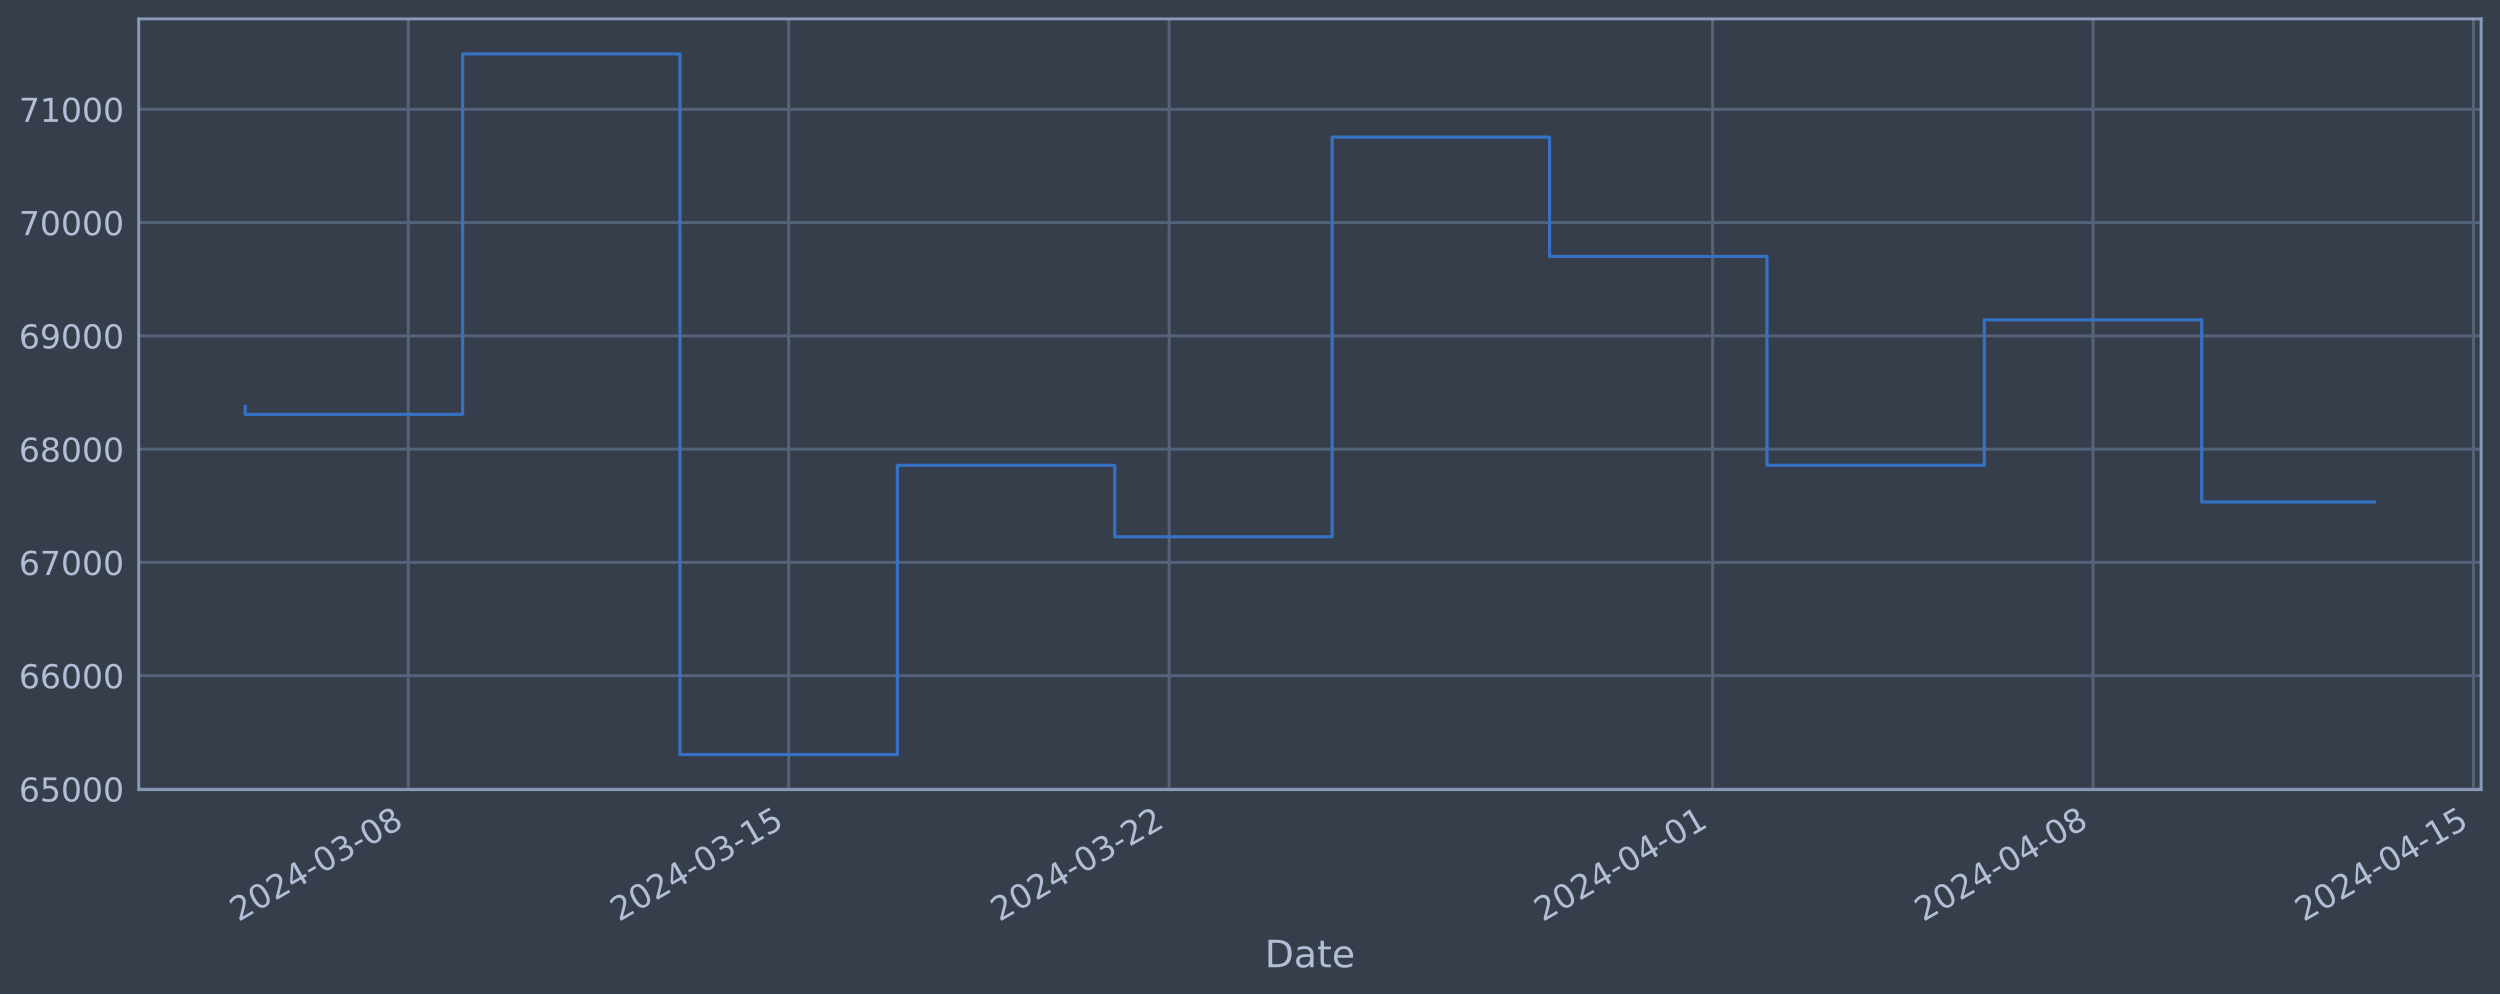
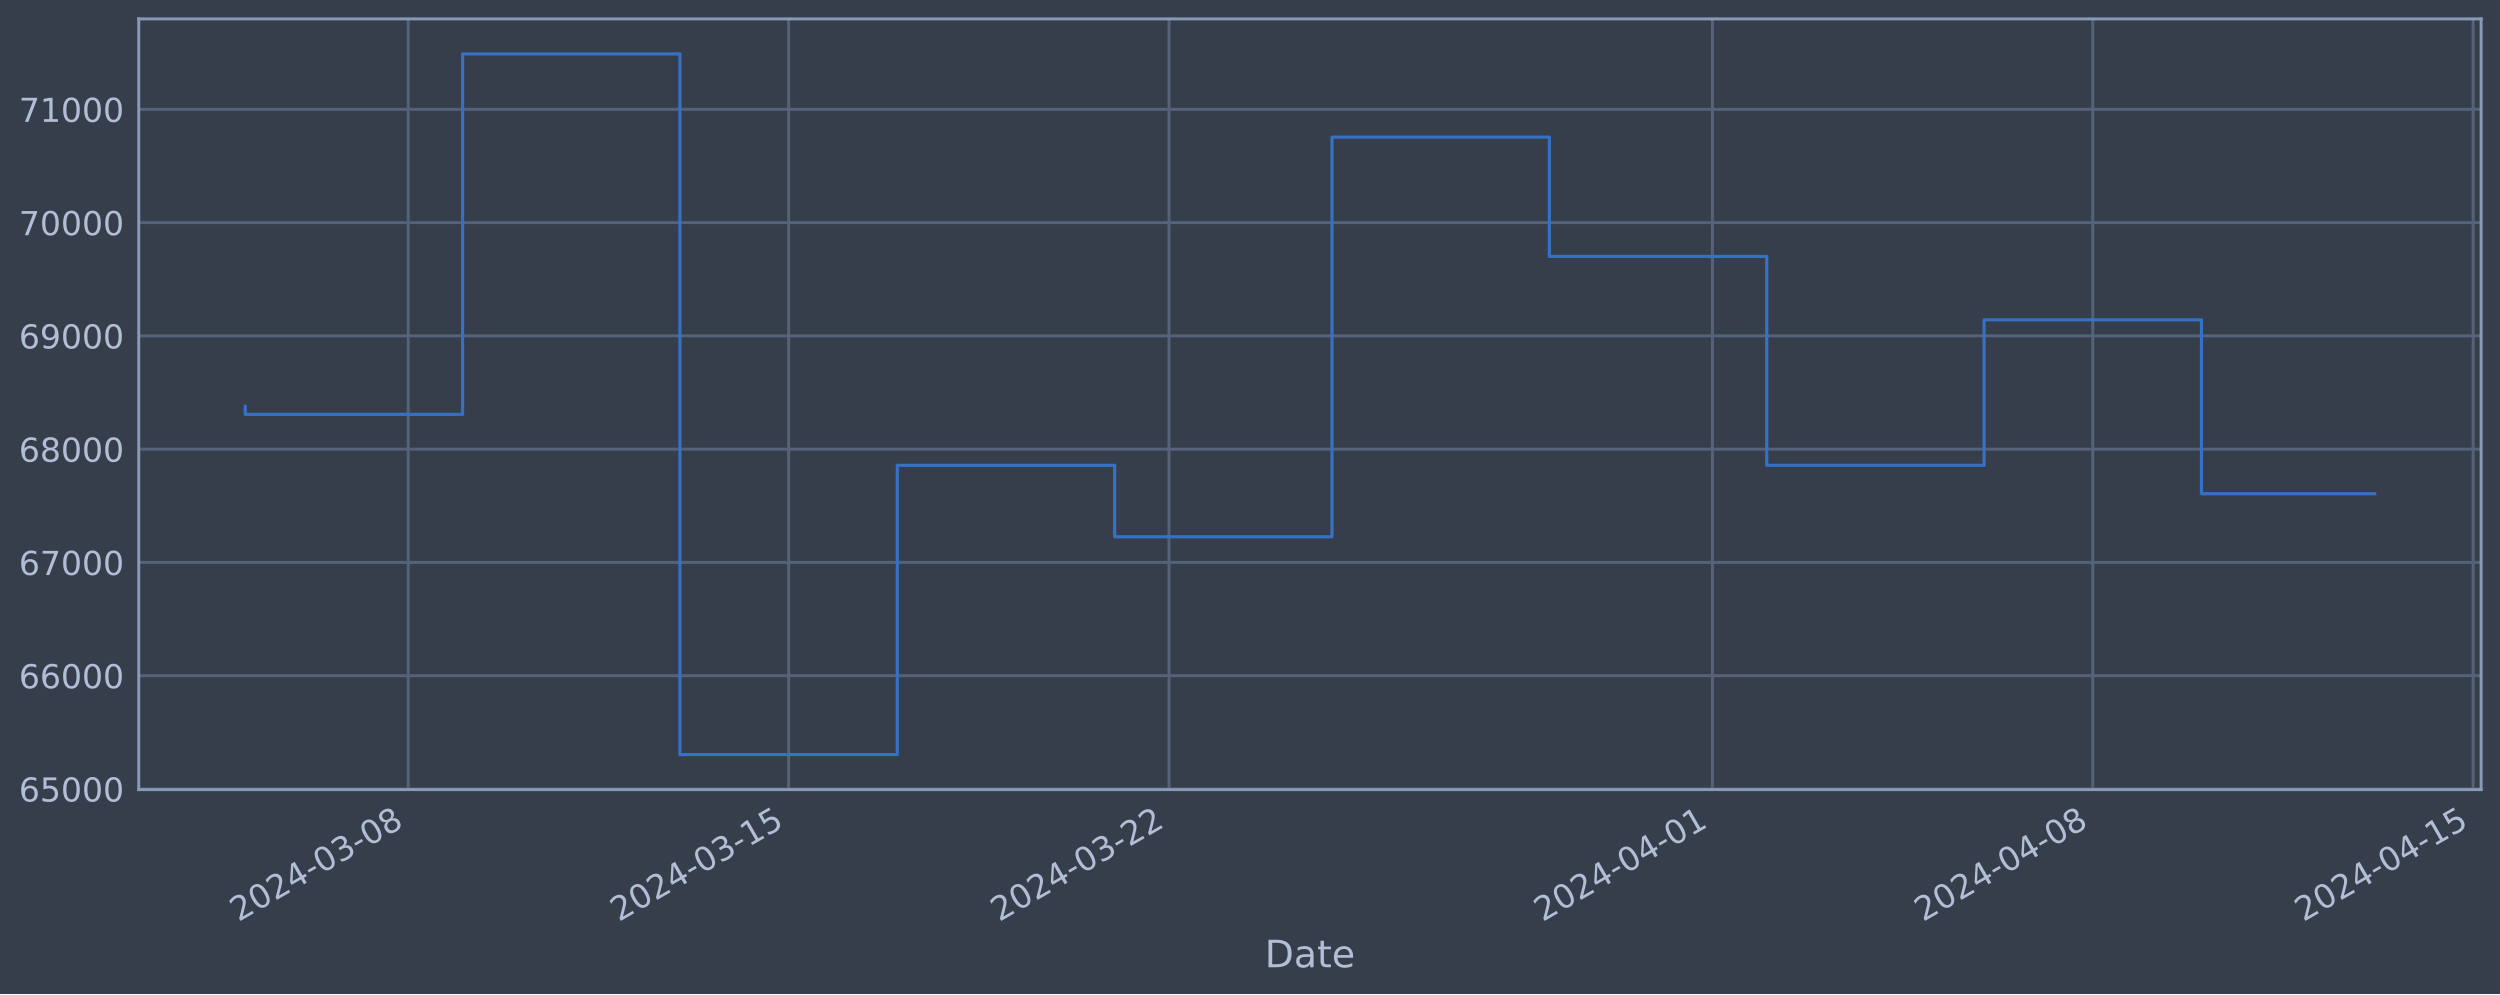
<svg xmlns="http://www.w3.org/2000/svg" xmlns:xlink="http://www.w3.org/1999/xlink" width="952.884pt" height="378.87pt" viewBox="0 0 952.884 378.87" version="1.1">
  <defs>
    <style type="text/css">*{stroke-linejoin: round; stroke-linecap: butt}</style>
  </defs>
  <g id="figure_1">
    <g id="patch_1">
      <path d="M 0 378.87  L 952.884 378.87  L 952.884 0  L 0 0  z " style="fill: #373e4b" />
    </g>
    <g id="axes_1">
      <g id="patch_2">
        <path d="M 52.884 300.96  L 945.684 300.96  L 945.684 7.2  L 52.884 7.2  z " style="fill: #373e4b" />
      </g>
      <g id="matplotlib.axis_1">
        <g id="xtick_1">
          <g id="line2d_1">
-             <path d="M 155.609 300.96  L 155.609 7.2  " clip-path="url(#pfa198a4e20)" style="fill: none; stroke: #546379; stroke-width: 1.12; stroke-linecap: square" />
+             <path d="M 155.601 300.96  L 155.601 7.2  " clip-path="url(#p1cdc828858)" style="fill: none; stroke: #546379; stroke-width: 1.12; stroke-linecap: square" />
          </g>
          <g id="line2d_2" />
          <g id="text_1">
-             <g style="fill: #b1bed6" transform="translate(90.88386 351.4642) rotate(-30) scale(0.126 -0.126)">
+             <g style="fill: #b1bed6" transform="translate(90.87549 351.4642) rotate(-30) scale(0.126 -0.126)">
              <defs>
                <path id="DejaVuSans-32" d="M 1228 531  L 3431 531  L 3431 0  L 469 0  L 469 531  Q 828 903 1448 1529  Q 2069 2156 2228 2338  Q 2531 2678 2651 2914  Q 2772 3150 2772 3378  Q 2772 3750 2511 3984  Q 2250 4219 1831 4219  Q 1534 4219 1204 4116  Q 875 4013 500 3803  L 500 4441  Q 881 4594 1212 4672  Q 1544 4750 1819 4750  Q 2544 4750 2975 4387  Q 3406 4025 3406 3419  Q 3406 3131 3298 2873  Q 3191 2616 2906 2266  Q 2828 2175 2409 1742  Q 1991 1309 1228 531  z " transform="scale(0.015625)" />
                <path id="DejaVuSans-30" d="M 2034 4250  Q 1547 4250 1301 3770  Q 1056 3291 1056 2328  Q 1056 1369 1301 889  Q 1547 409 2034 409  Q 2525 409 2770 889  Q 3016 1369 3016 2328  Q 3016 3291 2770 3770  Q 2525 4250 2034 4250  z M 2034 4750  Q 2819 4750 3233 4129  Q 3647 3509 3647 2328  Q 3647 1150 3233 529  Q 2819 -91 2034 -91  Q 1250 -91 836 529  Q 422 1150 422 2328  Q 422 3509 836 4129  Q 1250 4750 2034 4750  z " transform="scale(0.015625)" />
                <path id="DejaVuSans-34" d="M 2419 4116  L 825 1625  L 2419 1625  L 2419 4116  z M 2253 4666  L 3047 4666  L 3047 1625  L 3713 1625  L 3713 1100  L 3047 1100  L 3047 0  L 2419 0  L 2419 1100  L 313 1100  L 313 1709  L 2253 4666  z " transform="scale(0.015625)" />
                <path id="DejaVuSans-2d" d="M 313 2009  L 1997 2009  L 1997 1497  L 313 1497  L 313 2009  z " transform="scale(0.015625)" />
                <path id="DejaVuSans-33" d="M 2597 2516  Q 3050 2419 3304 2112  Q 3559 1806 3559 1356  Q 3559 666 3084 287  Q 2609 -91 1734 -91  Q 1441 -91 1130 -33  Q 819 25 488 141  L 488 750  Q 750 597 1062 519  Q 1375 441 1716 441  Q 2309 441 2620 675  Q 2931 909 2931 1356  Q 2931 1769 2642 2001  Q 2353 2234 1838 2234  L 1294 2234  L 1294 2753  L 1863 2753  Q 2328 2753 2575 2939  Q 2822 3125 2822 3475  Q 2822 3834 2567 4026  Q 2313 4219 1838 4219  Q 1578 4219 1281 4162  Q 984 4106 628 3988  L 628 4550  Q 988 4650 1302 4700  Q 1616 4750 1894 4750  Q 2613 4750 3031 4423  Q 3450 4097 3450 3541  Q 3450 3153 3228 2886  Q 3006 2619 2597 2516  z " transform="scale(0.015625)" />
                <path id="DejaVuSans-38" d="M 2034 2216  Q 1584 2216 1326 1975  Q 1069 1734 1069 1313  Q 1069 891 1326 650  Q 1584 409 2034 409  Q 2484 409 2743 651  Q 3003 894 3003 1313  Q 3003 1734 2745 1975  Q 2488 2216 2034 2216  z M 1403 2484  Q 997 2584 770 2862  Q 544 3141 544 3541  Q 544 4100 942 4425  Q 1341 4750 2034 4750  Q 2731 4750 3128 4425  Q 3525 4100 3525 3541  Q 3525 3141 3298 2862  Q 3072 2584 2669 2484  Q 3125 2378 3379 2068  Q 3634 1759 3634 1313  Q 3634 634 3220 271  Q 2806 -91 2034 -91  Q 1263 -91 848 271  Q 434 634 434 1313  Q 434 1759 690 2068  Q 947 2378 1403 2484  z M 1172 3481  Q 1172 3119 1398 2916  Q 1625 2713 2034 2713  Q 2441 2713 2670 2916  Q 2900 3119 2900 3481  Q 2900 3844 2670 4047  Q 2441 4250 2034 4250  Q 1625 4250 1398 4047  Q 1172 3844 1172 3481  z " transform="scale(0.015625)" />
              </defs>
              <use xlink:href="#DejaVuSans-32" />
              <use xlink:href="#DejaVuSans-30" x="63.623" />
              <use xlink:href="#DejaVuSans-32" x="127.246" />
              <use xlink:href="#DejaVuSans-34" x="190.869" />
              <use xlink:href="#DejaVuSans-2d" x="254.492" />
              <use xlink:href="#DejaVuSans-30" x="290.576" />
              <use xlink:href="#DejaVuSans-33" x="354.199" />
              <use xlink:href="#DejaVuSans-2d" x="417.822" />
              <use xlink:href="#DejaVuSans-30" x="453.906" />
              <use xlink:href="#DejaVuSans-38" x="517.529" />
            </g>
          </g>
        </g>
        <g id="xtick_2">
          <g id="line2d_3">
-             <path d="M 300.612 300.96  L 300.612 7.2  " clip-path="url(#pfa198a4e20)" style="fill: none; stroke: #546379; stroke-width: 1.12; stroke-linecap: square" />
+             <path d="M 300.584 300.96  L 300.584 7.2  " clip-path="url(#p1cdc828858)" style="fill: none; stroke: #546379; stroke-width: 1.12; stroke-linecap: square" />
          </g>
          <g id="line2d_4" />
          <g id="text_2">
-             <g style="fill: #b1bed6" transform="translate(235.8861 351.4642) rotate(-30) scale(0.126 -0.126)">
+             <g style="fill: #b1bed6" transform="translate(235.8582 351.4642) rotate(-30) scale(0.126 -0.126)">
              <defs>
                <path id="DejaVuSans-31" d="M 794 531  L 1825 531  L 1825 4091  L 703 3866  L 703 4441  L 1819 4666  L 2450 4666  L 2450 531  L 3481 531  L 3481 0  L 794 0  L 794 531  z " transform="scale(0.015625)" />
                <path id="DejaVuSans-35" d="M 691 4666  L 3169 4666  L 3169 4134  L 1269 4134  L 1269 2991  Q 1406 3038 1543 3061  Q 1681 3084 1819 3084  Q 2600 3084 3056 2656  Q 3513 2228 3513 1497  Q 3513 744 3044 326  Q 2575 -91 1722 -91  Q 1428 -91 1123 -41  Q 819 9 494 109  L 494 744  Q 775 591 1075 516  Q 1375 441 1709 441  Q 2250 441 2565 725  Q 2881 1009 2881 1497  Q 2881 1984 2565 2268  Q 2250 2553 1709 2553  Q 1456 2553 1204 2497  Q 953 2441 691 2322  L 691 4666  z " transform="scale(0.015625)" />
              </defs>
              <use xlink:href="#DejaVuSans-32" />
              <use xlink:href="#DejaVuSans-30" x="63.623" />
              <use xlink:href="#DejaVuSans-32" x="127.246" />
              <use xlink:href="#DejaVuSans-34" x="190.869" />
              <use xlink:href="#DejaVuSans-2d" x="254.492" />
              <use xlink:href="#DejaVuSans-30" x="290.576" />
              <use xlink:href="#DejaVuSans-33" x="354.199" />
              <use xlink:href="#DejaVuSans-2d" x="417.822" />
              <use xlink:href="#DejaVuSans-31" x="453.906" />
              <use xlink:href="#DejaVuSans-35" x="517.529" />
            </g>
          </g>
        </g>
        <g id="xtick_3">
          <g id="line2d_5">
-             <path d="M 445.614 300.96  L 445.614 7.2  " clip-path="url(#pfa198a4e20)" style="fill: none; stroke: #546379; stroke-width: 1.12; stroke-linecap: square" />
+             <path d="M 445.566 300.96  L 445.566 7.2  " clip-path="url(#p1cdc828858)" style="fill: none; stroke: #546379; stroke-width: 1.12; stroke-linecap: square" />
          </g>
          <g id="line2d_6" />
          <g id="text_3">
-             <g style="fill: #b1bed6" transform="translate(380.8882 351.4642) rotate(-30) scale(0.126 -0.126)">
+             <g style="fill: #b1bed6" transform="translate(380.8408 351.4642) rotate(-30) scale(0.126 -0.126)">
              <use xlink:href="#DejaVuSans-32" />
              <use xlink:href="#DejaVuSans-30" x="63.623" />
              <use xlink:href="#DejaVuSans-32" x="127.246" />
              <use xlink:href="#DejaVuSans-34" x="190.869" />
              <use xlink:href="#DejaVuSans-2d" x="254.492" />
              <use xlink:href="#DejaVuSans-30" x="290.576" />
              <use xlink:href="#DejaVuSans-33" x="354.199" />
              <use xlink:href="#DejaVuSans-2d" x="417.822" />
              <use xlink:href="#DejaVuSans-32" x="453.906" />
              <use xlink:href="#DejaVuSans-32" x="517.529" />
            </g>
          </g>
        </g>
        <g id="xtick_4">
          <g id="line2d_7">
-             <path d="M 652.76 300.96  L 652.76 7.2  " clip-path="url(#pfa198a4e20)" style="fill: none; stroke: #546379; stroke-width: 1.12; stroke-linecap: square" />
+             <path d="M 652.684 300.96  L 652.684 7.2  " clip-path="url(#p1cdc828858)" style="fill: none; stroke: #546379; stroke-width: 1.12; stroke-linecap: square" />
          </g>
          <g id="line2d_8" />
          <g id="text_4">
-             <g style="fill: #b1bed6" transform="translate(588.0342 351.4642) rotate(-30) scale(0.126 -0.126)">
+             <g style="fill: #b1bed6" transform="translate(587.9589 351.4642) rotate(-30) scale(0.126 -0.126)">
              <use xlink:href="#DejaVuSans-32" />
              <use xlink:href="#DejaVuSans-30" x="63.623" />
              <use xlink:href="#DejaVuSans-32" x="127.246" />
              <use xlink:href="#DejaVuSans-34" x="190.869" />
              <use xlink:href="#DejaVuSans-2d" x="254.492" />
              <use xlink:href="#DejaVuSans-30" x="290.576" />
              <use xlink:href="#DejaVuSans-34" x="354.199" />
              <use xlink:href="#DejaVuSans-2d" x="417.822" />
              <use xlink:href="#DejaVuSans-30" x="453.906" />
              <use xlink:href="#DejaVuSans-31" x="517.529" />
            </g>
          </g>
        </g>
        <g id="xtick_5">
          <g id="line2d_9">
-             <path d="M 797.762 300.96  L 797.762 7.2  " clip-path="url(#pfa198a4e20)" style="fill: none; stroke: #546379; stroke-width: 1.12; stroke-linecap: square" />
+             <path d="M 797.667 300.96  L 797.667 7.2  " clip-path="url(#p1cdc828858)" style="fill: none; stroke: #546379; stroke-width: 1.12; stroke-linecap: square" />
          </g>
          <g id="line2d_10" />
          <g id="text_5">
-             <g style="fill: #b1bed6" transform="translate(733.0364 351.4642) rotate(-30) scale(0.126 -0.126)">
+             <g style="fill: #b1bed6" transform="translate(732.9416 351.4642) rotate(-30) scale(0.126 -0.126)">
              <use xlink:href="#DejaVuSans-32" />
              <use xlink:href="#DejaVuSans-30" x="63.623" />
              <use xlink:href="#DejaVuSans-32" x="127.246" />
              <use xlink:href="#DejaVuSans-34" x="190.869" />
              <use xlink:href="#DejaVuSans-2d" x="254.492" />
              <use xlink:href="#DejaVuSans-30" x="290.576" />
              <use xlink:href="#DejaVuSans-34" x="354.199" />
              <use xlink:href="#DejaVuSans-2d" x="417.822" />
              <use xlink:href="#DejaVuSans-30" x="453.906" />
              <use xlink:href="#DejaVuSans-38" x="517.529" />
            </g>
          </g>
        </g>
        <g id="xtick_6">
          <g id="line2d_11">
-             <path d="M 942.764 300.96  L 942.764 7.2  " clip-path="url(#pfa198a4e20)" style="fill: none; stroke: #546379; stroke-width: 1.12; stroke-linecap: square" />
+             <path d="M 942.65 300.96  L 942.65 7.2  " clip-path="url(#p1cdc828858)" style="fill: none; stroke: #546379; stroke-width: 1.12; stroke-linecap: square" />
          </g>
          <g id="line2d_12" />
          <g id="text_6">
-             <g style="fill: #b1bed6" transform="translate(878.0386 351.4642) rotate(-30) scale(0.126 -0.126)">
+             <g style="fill: #b1bed6" transform="translate(877.9242 351.4642) rotate(-30) scale(0.126 -0.126)">
              <use xlink:href="#DejaVuSans-32" />
              <use xlink:href="#DejaVuSans-30" x="63.623" />
              <use xlink:href="#DejaVuSans-32" x="127.246" />
              <use xlink:href="#DejaVuSans-34" x="190.869" />
              <use xlink:href="#DejaVuSans-2d" x="254.492" />
              <use xlink:href="#DejaVuSans-30" x="290.576" />
              <use xlink:href="#DejaVuSans-34" x="354.199" />
              <use xlink:href="#DejaVuSans-2d" x="417.822" />
              <use xlink:href="#DejaVuSans-31" x="453.906" />
              <use xlink:href="#DejaVuSans-35" x="517.529" />
            </g>
          </g>
        </g>
        <g id="text_7">
          <g style="fill: #b1bed6" transform="translate(482.0746 368.6753) scale(0.144 -0.144)">
            <defs>
              <path id="DejaVuSans-44" d="M 1259 4147  L 1259 519  L 2022 519  Q 2988 519 3436 956  Q 3884 1394 3884 2338  Q 3884 3275 3436 3711  Q 2988 4147 2022 4147  L 1259 4147  z M 628 4666  L 1925 4666  Q 3281 4666 3915 4102  Q 4550 3538 4550 2338  Q 4550 1131 3912 565  Q 3275 0 1925 0  L 628 0  L 628 4666  z " transform="scale(0.015625)" />
              <path id="DejaVuSans-61" d="M 2194 1759  Q 1497 1759 1228 1600  Q 959 1441 959 1056  Q 959 750 1161 570  Q 1363 391 1709 391  Q 2188 391 2477 730  Q 2766 1069 2766 1631  L 2766 1759  L 2194 1759  z M 3341 1997  L 3341 0  L 2766 0  L 2766 531  Q 2569 213 2275 61  Q 1981 -91 1556 -91  Q 1019 -91 701 211  Q 384 513 384 1019  Q 384 1609 779 1909  Q 1175 2209 1959 2209  L 2766 2209  L 2766 2266  Q 2766 2663 2505 2880  Q 2244 3097 1772 3097  Q 1472 3097 1187 3025  Q 903 2953 641 2809  L 641 3341  Q 956 3463 1253 3523  Q 1550 3584 1831 3584  Q 2591 3584 2966 3190  Q 3341 2797 3341 1997  z " transform="scale(0.015625)" />
              <path id="DejaVuSans-74" d="M 1172 4494  L 1172 3500  L 2356 3500  L 2356 3053  L 1172 3053  L 1172 1153  Q 1172 725 1289 603  Q 1406 481 1766 481  L 2356 481  L 2356 0  L 1766 0  Q 1100 0 847 248  Q 594 497 594 1153  L 594 3053  L 172 3053  L 172 3500  L 594 3500  L 594 4494  L 1172 4494  z " transform="scale(0.015625)" />
              <path id="DejaVuSans-65" d="M 3597 1894  L 3597 1613  L 953 1613  Q 991 1019 1311 708  Q 1631 397 2203 397  Q 2534 397 2845 478  Q 3156 559 3463 722  L 3463 178  Q 3153 47 2828 -22  Q 2503 -91 2169 -91  Q 1331 -91 842 396  Q 353 884 353 1716  Q 353 2575 817 3079  Q 1281 3584 2069 3584  Q 2775 3584 3186 3129  Q 3597 2675 3597 1894  z M 3022 2063  Q 3016 2534 2758 2815  Q 2500 3097 2075 3097  Q 1594 3097 1305 2825  Q 1016 2553 972 2059  L 3022 2063  z " transform="scale(0.015625)" />
            </defs>
            <use xlink:href="#DejaVuSans-44" />
            <use xlink:href="#DejaVuSans-61" x="77.002" />
            <use xlink:href="#DejaVuSans-74" x="138.281" />
            <use xlink:href="#DejaVuSans-65" x="177.49" />
          </g>
        </g>
      </g>
      <g id="matplotlib.axis_2">
        <g id="ytick_1">
          <g id="line2d_13">
-             <path d="M 52.884 300.718  L 945.684 300.718  " clip-path="url(#pfa198a4e20)" style="fill: none; stroke: #546379; stroke-width: 1.12; stroke-linecap: square" />
+             <path d="M 52.884 300.718  L 945.684 300.718  " clip-path="url(#p1cdc828858)" style="fill: none; stroke: #546379; stroke-width: 1.12; stroke-linecap: square" />
          </g>
          <g id="line2d_14" />
          <g id="text_8">
            <g style="fill: #b1bed6" transform="translate(7.2 305.5049) scale(0.126 -0.126)">
              <defs>
                <path id="DejaVuSans-36" d="M 2113 2584  Q 1688 2584 1439 2293  Q 1191 2003 1191 1497  Q 1191 994 1439 701  Q 1688 409 2113 409  Q 2538 409 2786 701  Q 3034 994 3034 1497  Q 3034 2003 2786 2293  Q 2538 2584 2113 2584  z M 3366 4563  L 3366 3988  Q 3128 4100 2886 4159  Q 2644 4219 2406 4219  Q 1781 4219 1451 3797  Q 1122 3375 1075 2522  Q 1259 2794 1537 2939  Q 1816 3084 2150 3084  Q 2853 3084 3261 2657  Q 3669 2231 3669 1497  Q 3669 778 3244 343  Q 2819 -91 2113 -91  Q 1303 -91 875 529  Q 447 1150 447 2328  Q 447 3434 972 4092  Q 1497 4750 2381 4750  Q 2619 4750 2861 4703  Q 3103 4656 3366 4563  z " transform="scale(0.015625)" />
              </defs>
              <use xlink:href="#DejaVuSans-36" />
              <use xlink:href="#DejaVuSans-35" x="63.623" />
              <use xlink:href="#DejaVuSans-30" x="127.246" />
              <use xlink:href="#DejaVuSans-30" x="190.869" />
              <use xlink:href="#DejaVuSans-30" x="254.492" />
            </g>
          </g>
        </g>
        <g id="ytick_2">
          <g id="line2d_15">
-             <path d="M 52.884 257.544  L 945.684 257.544  " clip-path="url(#pfa198a4e20)" style="fill: none; stroke: #546379; stroke-width: 1.12; stroke-linecap: square" />
+             <path d="M 52.884 257.544  L 945.684 257.544  " clip-path="url(#p1cdc828858)" style="fill: none; stroke: #546379; stroke-width: 1.12; stroke-linecap: square" />
          </g>
          <g id="line2d_16" />
          <g id="text_9">
            <g style="fill: #b1bed6" transform="translate(7.2 262.331) scale(0.126 -0.126)">
              <use xlink:href="#DejaVuSans-36" />
              <use xlink:href="#DejaVuSans-36" x="63.623" />
              <use xlink:href="#DejaVuSans-30" x="127.246" />
              <use xlink:href="#DejaVuSans-30" x="190.869" />
              <use xlink:href="#DejaVuSans-30" x="254.492" />
            </g>
          </g>
        </g>
        <g id="ytick_3">
          <g id="line2d_17">
-             <path d="M 52.884 214.37  L 945.684 214.37  " clip-path="url(#pfa198a4e20)" style="fill: none; stroke: #546379; stroke-width: 1.12; stroke-linecap: square" />
+             <path d="M 52.884 214.37  L 945.684 214.37  " clip-path="url(#p1cdc828858)" style="fill: none; stroke: #546379; stroke-width: 1.12; stroke-linecap: square" />
          </g>
          <g id="line2d_18" />
          <g id="text_10">
            <g style="fill: #b1bed6" transform="translate(7.2 219.157) scale(0.126 -0.126)">
              <defs>
                <path id="DejaVuSans-37" d="M 525 4666  L 3525 4666  L 3525 4397  L 1831 0  L 1172 0  L 2766 4134  L 525 4134  L 525 4666  z " transform="scale(0.015625)" />
              </defs>
              <use xlink:href="#DejaVuSans-36" />
              <use xlink:href="#DejaVuSans-37" x="63.623" />
              <use xlink:href="#DejaVuSans-30" x="127.246" />
              <use xlink:href="#DejaVuSans-30" x="190.869" />
              <use xlink:href="#DejaVuSans-30" x="254.492" />
            </g>
          </g>
        </g>
        <g id="ytick_4">
          <g id="line2d_19">
-             <path d="M 52.884 171.196  L 945.684 171.196  " clip-path="url(#pfa198a4e20)" style="fill: none; stroke: #546379; stroke-width: 1.12; stroke-linecap: square" />
+             <path d="M 52.884 171.196  L 945.684 171.196  " clip-path="url(#p1cdc828858)" style="fill: none; stroke: #546379; stroke-width: 1.12; stroke-linecap: square" />
          </g>
          <g id="line2d_20" />
          <g id="text_11">
            <g style="fill: #b1bed6" transform="translate(7.2 175.9831) scale(0.126 -0.126)">
              <use xlink:href="#DejaVuSans-36" />
              <use xlink:href="#DejaVuSans-38" x="63.623" />
              <use xlink:href="#DejaVuSans-30" x="127.246" />
              <use xlink:href="#DejaVuSans-30" x="190.869" />
              <use xlink:href="#DejaVuSans-30" x="254.492" />
            </g>
          </g>
        </g>
        <g id="ytick_5">
          <g id="line2d_21">
-             <path d="M 52.884 128.022  L 945.684 128.022  " clip-path="url(#pfa198a4e20)" style="fill: none; stroke: #546379; stroke-width: 1.12; stroke-linecap: square" />
+             <path d="M 52.884 128.022  L 945.684 128.022  " clip-path="url(#p1cdc828858)" style="fill: none; stroke: #546379; stroke-width: 1.12; stroke-linecap: square" />
          </g>
          <g id="line2d_22" />
          <g id="text_12">
            <g style="fill: #b1bed6" transform="translate(7.2 132.8092) scale(0.126 -0.126)">
              <defs>
                <path id="DejaVuSans-39" d="M 703 97  L 703 672  Q 941 559 1184 500  Q 1428 441 1663 441  Q 2288 441 2617 861  Q 2947 1281 2994 2138  Q 2813 1869 2534 1725  Q 2256 1581 1919 1581  Q 1219 1581 811 2004  Q 403 2428 403 3163  Q 403 3881 828 4315  Q 1253 4750 1959 4750  Q 2769 4750 3195 4129  Q 3622 3509 3622 2328  Q 3622 1225 3098 567  Q 2575 -91 1691 -91  Q 1453 -91 1209 -44  Q 966 3 703 97  z M 1959 2075  Q 2384 2075 2632 2365  Q 2881 2656 2881 3163  Q 2881 3666 2632 3958  Q 2384 4250 1959 4250  Q 1534 4250 1286 3958  Q 1038 3666 1038 3163  Q 1038 2656 1286 2365  Q 1534 2075 1959 2075  z " transform="scale(0.015625)" />
              </defs>
              <use xlink:href="#DejaVuSans-36" />
              <use xlink:href="#DejaVuSans-39" x="63.623" />
              <use xlink:href="#DejaVuSans-30" x="127.246" />
              <use xlink:href="#DejaVuSans-30" x="190.869" />
              <use xlink:href="#DejaVuSans-30" x="254.492" />
            </g>
          </g>
        </g>
        <g id="ytick_6">
          <g id="line2d_23">
-             <path d="M 52.884 84.848  L 945.684 84.848  " clip-path="url(#pfa198a4e20)" style="fill: none; stroke: #546379; stroke-width: 1.12; stroke-linecap: square" />
+             <path d="M 52.884 84.848  L 945.684 84.848  " clip-path="url(#p1cdc828858)" style="fill: none; stroke: #546379; stroke-width: 1.12; stroke-linecap: square" />
          </g>
          <g id="line2d_24" />
          <g id="text_13">
            <g style="fill: #b1bed6" transform="translate(7.2 89.63523) scale(0.126 -0.126)">
              <use xlink:href="#DejaVuSans-37" />
              <use xlink:href="#DejaVuSans-30" x="63.623" />
              <use xlink:href="#DejaVuSans-30" x="127.246" />
              <use xlink:href="#DejaVuSans-30" x="190.869" />
              <use xlink:href="#DejaVuSans-30" x="254.492" />
            </g>
          </g>
        </g>
        <g id="ytick_7">
          <g id="line2d_25">
-             <path d="M 52.884 41.674  L 945.684 41.674  " clip-path="url(#pfa198a4e20)" style="fill: none; stroke: #546379; stroke-width: 1.12; stroke-linecap: square" />
+             <path d="M 52.884 41.674  L 945.684 41.674  " clip-path="url(#p1cdc828858)" style="fill: none; stroke: #546379; stroke-width: 1.12; stroke-linecap: square" />
          </g>
          <g id="line2d_26" />
          <g id="text_14">
            <g style="fill: #b1bed6" transform="translate(7.2 46.4613) scale(0.126 -0.126)">
              <use xlink:href="#DejaVuSans-37" />
              <use xlink:href="#DejaVuSans-31" x="63.623" />
              <use xlink:href="#DejaVuSans-30" x="127.246" />
              <use xlink:href="#DejaVuSans-30" x="190.869" />
              <use xlink:href="#DejaVuSans-30" x="254.492" />
            </g>
          </g>
        </g>
      </g>
      <g id="line2d_27">
-         <path d="M 93.466 154.891  L 93.466 157.946  L 176.324 157.946  L 176.324 20.553  L 259.182 20.553  L 259.182 287.607  L 342.041 287.607  L 342.041 177.362  L 424.899 177.362  L 424.899 204.598  L 507.758 204.598  L 507.758 52.265  L 590.616 52.265  L 590.616 97.744  L 673.474 97.744  L 673.474 177.352  L 756.333 177.352  L 756.333 121.902  L 839.191 121.902  L 839.191 191.315  L 905.102 191.315  " clip-path="url(#pfa198a4e20)" style="fill: none; stroke: #3572c6; stroke-width: 1.2; stroke-linecap: square" />
+         <path d="M 93.466 154.891  L 93.466 157.946  L 176.313 157.946  L 176.313 20.553  L 259.16 20.553  L 259.16 287.607  L 342.007 287.607  L 342.007 177.362  L 424.855 177.362  L 424.855 204.598  L 507.702 204.598  L 507.702 52.265  L 590.549 52.265  L 590.549 97.744  L 673.396 97.744  L 673.396 177.352  L 756.243 177.352  L 756.243 121.902  L 839.091 121.902  L 839.091 188.189  L 905.102 188.189  " clip-path="url(#p1cdc828858)" style="fill: none; stroke: #3572c6; stroke-width: 1.2; stroke-linecap: square" />
      </g>
      <g id="patch_3">
        <path d="M 52.884 300.96  L 52.884 7.2  " style="fill: none; stroke: #899ab8; stroke-width: 1.12; stroke-linejoin: miter; stroke-linecap: square" />
      </g>
      <g id="patch_4">
        <path d="M 945.684 300.96  L 945.684 7.2  " style="fill: none; stroke: #899ab8; stroke-width: 1.12; stroke-linejoin: miter; stroke-linecap: square" />
      </g>
      <g id="patch_5">
        <path d="M 52.884 300.96  L 945.684 300.96  " style="fill: none; stroke: #899ab8; stroke-width: 1.12; stroke-linejoin: miter; stroke-linecap: square" />
      </g>
      <g id="patch_6">
        <path d="M 52.884 7.2  L 945.684 7.2  " style="fill: none; stroke: #899ab8; stroke-width: 1.12; stroke-linejoin: miter; stroke-linecap: square" />
      </g>
    </g>
  </g>
  <defs>
-     <clipPath id="pfa198a4e20">
+     <clipPath id="p1cdc828858">
      <rect x="52.884" y="7.2" width="892.8" height="293.76" />
    </clipPath>
  </defs>
</svg>
